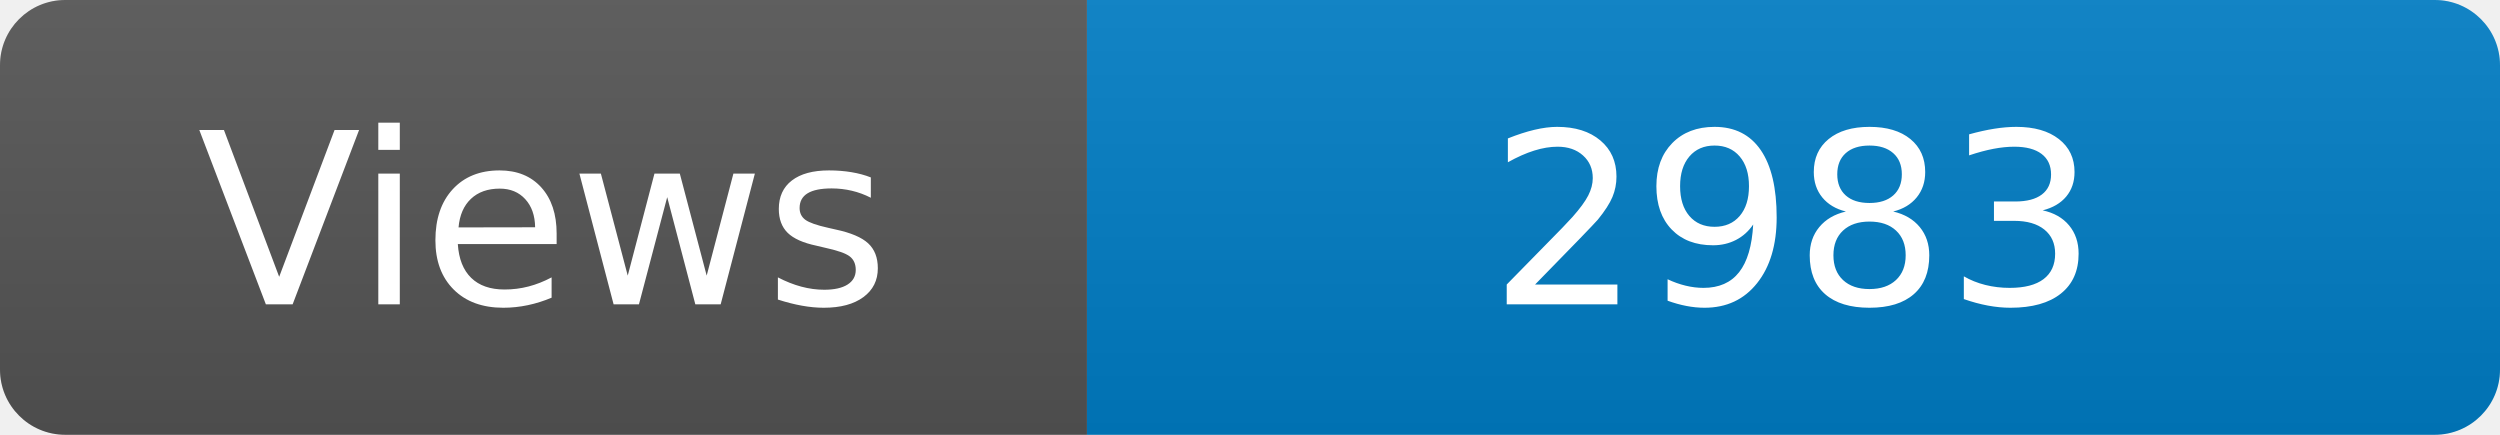
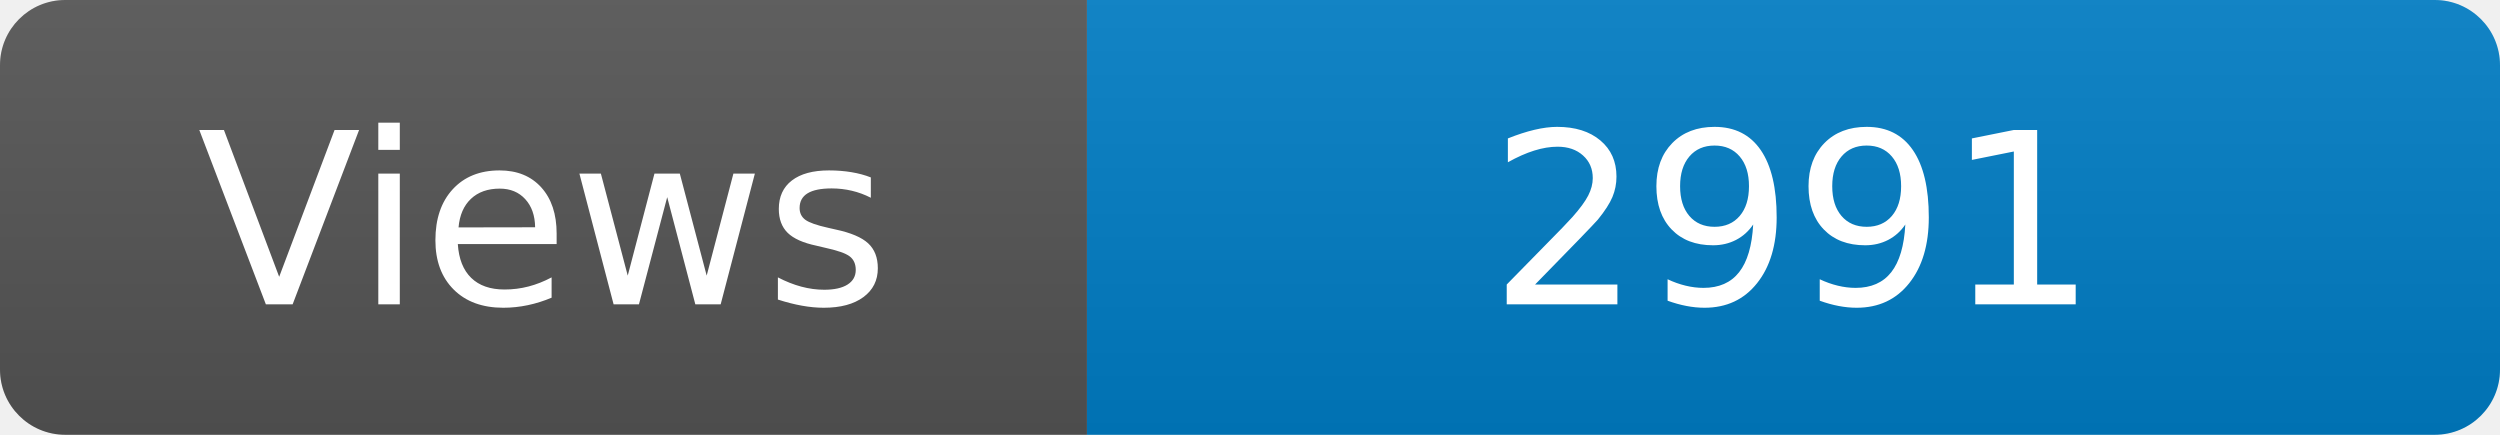
<svg xmlns="http://www.w3.org/2000/svg" width="115" height="20" role="img" aria-label="Maintained?: yes">
  <linearGradient id="s" x2="0" y2="100%">
    <stop offset="0" stop-color="#bbb" stop-opacity=".1" />
    <stop offset="1" stop-opacity=".1" />
  </linearGradient>
  <clipPath id="r">
    <rect width="115" height="20" rx="3" fill="#fff" />
  </clipPath>
  <g clip-path="url(#r)">
    <rect width="50" height="20" fill="#555" />
    <rect x="50" width="160" height="20" fill="#007ec6" />
    <rect width="115" height="20" fill="url(#s)" />
  </g>
  <g fill="#fff" text-anchor="middle" font-family="Verdana,Geneva,DejaVu Sans,sans-serif" font-size="110">
    <text x="250" y="140" transform="scale(.1)" fill="#fff">Views</text>
-     <text x="825" y="140" transform="scale(.1)" fill="#fff">2983</text>
+     <text x="825" y="140" transform="scale(.1)" fill="#fff">2991</text>
  </g>
</svg>
